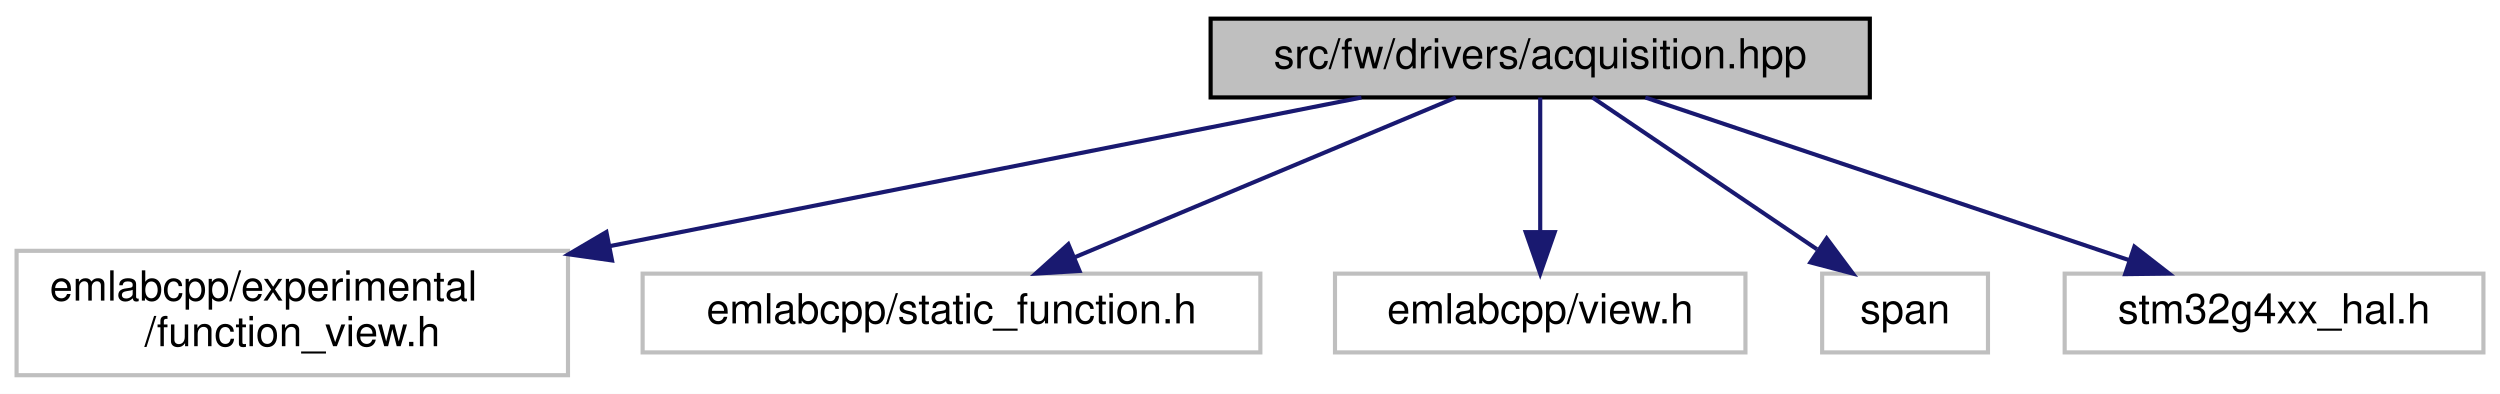
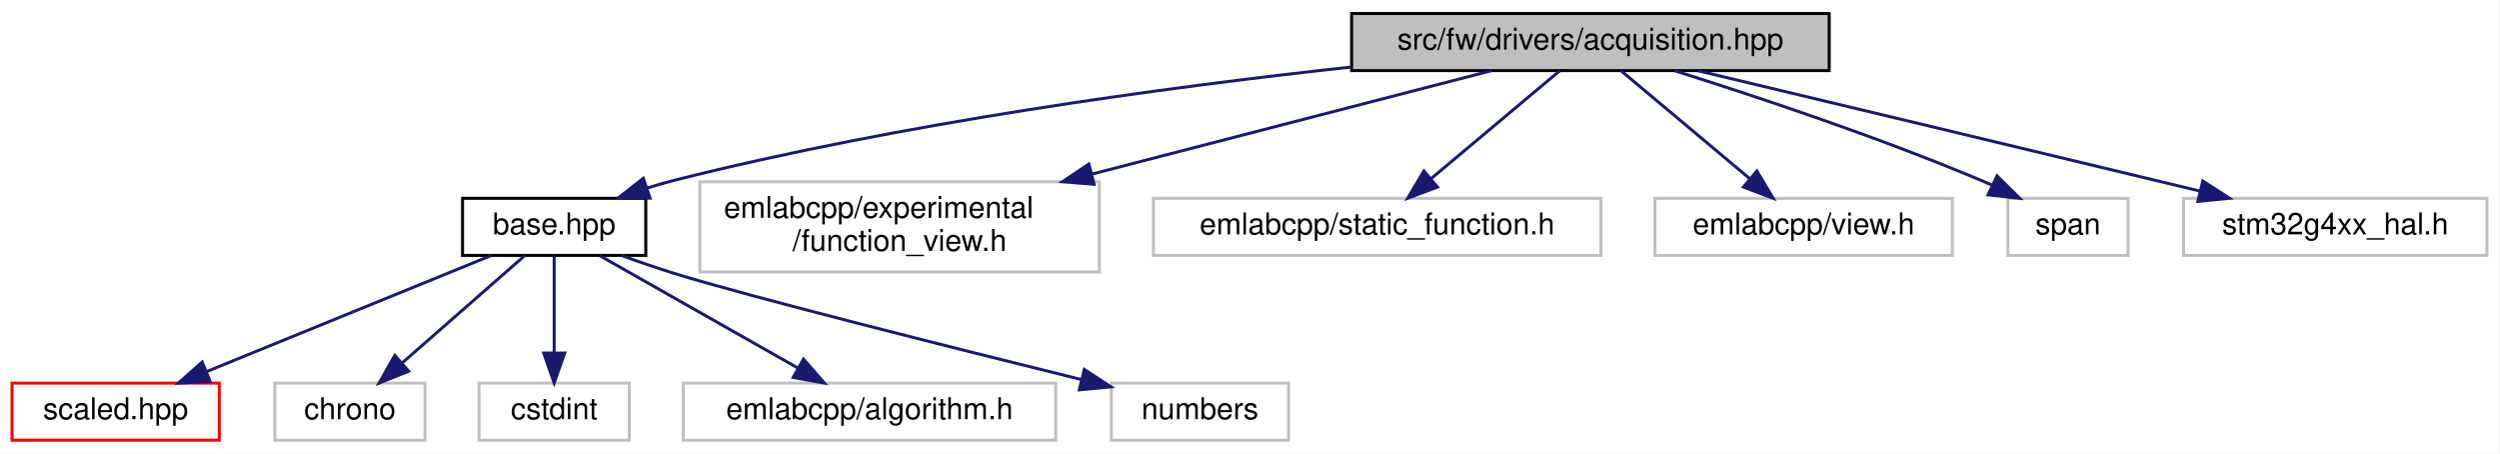
- <svg xmlns="http://www.w3.org/2000/svg" xmlns:xlink="http://www.w3.org/1999/xlink" width="603pt" height="95pt" viewBox="0.00 0.00 603.00 95.00">
-   <g id="graph0" class="graph" transform="scale(1 1) rotate(0) translate(4 91)">
-     <polygon fill="white" stroke="transparent" points="-4,4 -4,-91 599,-91 599,4 -4,4" />
+ <svg xmlns="http://www.w3.org/2000/svg" xmlns:xlink="http://www.w3.org/1999/xlink" width="832pt" height="151pt" viewBox="0.00 0.00 832.00 151.00">
+   <g id="graph0" class="graph" transform="scale(1 1) rotate(0) translate(4 147)">
+     <polygon fill="white" stroke="transparent" points="-4,4 -4,-147 828,-147 828,4 -4,4" />
    <g id="node1" class="node">
      <g id="a_node1">
        <a xlink:title=" ">
-           <polygon fill="#bfbfbf" stroke="black" points="288,-67.5 288,-86.5 447,-86.5 447,-67.5 288,-67.5" />
-           <text text-anchor="middle" x="367.5" y="-74.5" font-family="Helvetica,sans-Serif" font-size="10.00">src/fw/drivers/acquisition.hpp</text>
+           <polygon fill="#bfbfbf" stroke="black" points="446,-123.5 446,-142.5 605,-142.5 605,-123.5 446,-123.5" />
+           <text text-anchor="middle" x="525.5" y="-130.5" font-family="Helvetica,sans-Serif" font-size="10.00">src/fw/drivers/acquisition.hpp</text>
        </a>
      </g>
    </g>
    <g id="node2" class="node">
      <g id="a_node2">
-         <a xlink:title=" ">
-           <polygon fill="white" stroke="#bfbfbf" points="0,-0.5 0,-30.5 133,-30.5 133,-0.5 0,-0.5" />
-           <text text-anchor="start" x="8" y="-18.5" font-family="Helvetica,sans-Serif" font-size="10.00">emlabcpp/experimental</text>
-           <text text-anchor="middle" x="66.5" y="-7.5" font-family="Helvetica,sans-Serif" font-size="10.00">/function_view.h</text>
+         <a xlink:href="base_8hpp.html" target="_top" xlink:title=" ">
+           <polygon fill="white" stroke="black" points="150,-62 150,-81 211,-81 211,-62 150,-62" />
+           <text text-anchor="middle" x="180.5" y="-69" font-family="Helvetica,sans-Serif" font-size="10.00">base.hpp</text>
        </a>
      </g>
    </g>
    <g id="edge1" class="edge">
-       <path fill="none" stroke="midnightblue" d="M324.37,-67.48C277.22,-58.15 200.72,-43.03 143.26,-31.67" />
-       <polygon fill="midnightblue" stroke="midnightblue" points="143.62,-28.18 133.13,-29.67 142.26,-35.04 143.62,-28.18" />
+       <path fill="none" stroke="midnightblue" d="M445.97,-124.7C383.91,-117.94 295.88,-106.02 220.5,-87 217.52,-86.25 214.44,-85.36 211.39,-84.39" />
+       <polygon fill="midnightblue" stroke="midnightblue" points="212.44,-81.05 201.84,-81.13 210.18,-87.67 212.44,-81.05" />
+     </g>
+     <g id="node8" class="node">
+       <g id="a_node8">
+         <a xlink:title=" ">
+           <polygon fill="white" stroke="#bfbfbf" points="229,-56.5 229,-86.5 362,-86.5 362,-56.5 229,-56.5" />
+           <text text-anchor="start" x="237" y="-74.5" font-family="Helvetica,sans-Serif" font-size="10.00">emlabcpp/experimental</text>
+           <text text-anchor="middle" x="295.5" y="-63.5" font-family="Helvetica,sans-Serif" font-size="10.00">/function_view.h</text>
+         </a>
+       </g>
+     </g>
+     <g id="edge7" class="edge">
+       <path fill="none" stroke="midnightblue" d="M492.55,-123.48C457.98,-114.53 402.76,-100.25 359.57,-89.07" />
+       <polygon fill="midnightblue" stroke="midnightblue" points="360.26,-85.64 349.71,-86.52 358.51,-92.42 360.26,-85.64" />
+     </g>
+     <g id="node9" class="node">
+       <g id="a_node9">
+         <a xlink:title=" ">
+           <polygon fill="white" stroke="#bfbfbf" points="380,-62 380,-81 529,-81 529,-62 380,-62" />
+           <text text-anchor="middle" x="454.5" y="-69" font-family="Helvetica,sans-Serif" font-size="10.00">emlabcpp/static_function.h</text>
+         </a>
+       </g>
+     </g>
+     <g id="edge8" class="edge">
+       <path fill="none" stroke="midnightblue" d="M515.33,-123.48C504.15,-114.11 485.98,-98.88 472.41,-87.51" />
+       <polygon fill="midnightblue" stroke="midnightblue" points="474.57,-84.75 464.65,-81.01 470.07,-90.11 474.57,-84.75" />
+     </g>
+     <g id="node10" class="node">
+       <g id="a_node10">
+         <a xlink:title=" ">
+           <polygon fill="white" stroke="#bfbfbf" points="547,-62 547,-81 646,-81 646,-62 547,-62" />
+           <text text-anchor="middle" x="596.5" y="-69" font-family="Helvetica,sans-Serif" font-size="10.00">emlabcpp/view.h</text>
+         </a>
+       </g>
+     </g>
+     <g id="edge9" class="edge">
+       <path fill="none" stroke="midnightblue" d="M535.67,-123.48C546.85,-114.11 565.02,-98.88 578.59,-87.51" />
+       <polygon fill="midnightblue" stroke="midnightblue" points="580.93,-90.11 586.35,-81.01 576.43,-84.75 580.93,-90.11" />
+     </g>
+     <g id="node11" class="node">
+       <g id="a_node11">
+         <a xlink:title=" ">
+           <polygon fill="white" stroke="#bfbfbf" points="664.5,-62 664.5,-81 704.5,-81 704.5,-62 664.5,-62" />
+           <text text-anchor="middle" x="684.5" y="-69" font-family="Helvetica,sans-Serif" font-size="10.00">span</text>
+         </a>
+       </g>
+     </g>
+     <g id="edge10" class="edge">
+       <path fill="none" stroke="midnightblue" d="M553.54,-123.46C580.14,-115.09 621.05,-101.5 655.5,-87 656.7,-86.5 657.91,-85.97 659.14,-85.42" />
+       <polygon fill="midnightblue" stroke="midnightblue" points="660.89,-88.46 668.42,-81.01 657.88,-82.14 660.89,-88.46" />
+     </g>
+     <g id="node12" class="node">
+       <g id="a_node12">
+         <a xlink:title=" ">
+           <polygon fill="white" stroke="#bfbfbf" points="723,-62 723,-81 824,-81 824,-62 723,-62" />
+           <text text-anchor="middle" x="773.5" y="-69" font-family="Helvetica,sans-Serif" font-size="10.00">stm32g4xx_hal.h</text>
+         </a>
+       </g>
+     </g>
+     <g id="edge11" class="edge">
+       <path fill="none" stroke="midnightblue" d="M561.2,-123.48C599.02,-114.45 660.48,-99.75 713.5,-87 718.26,-85.85 723.24,-84.66 728.2,-83.46" />
+       <polygon fill="midnightblue" stroke="midnightblue" points="729.39,-86.77 738.29,-81.02 727.74,-79.97 729.39,-86.77" />
    </g>
    <g id="node3" class="node">
      <g id="a_node3">
-         <a xlink:title=" ">
-           <polygon fill="white" stroke="#bfbfbf" points="151,-6 151,-25 300,-25 300,-6 151,-6" />
-           <text text-anchor="middle" x="225.5" y="-13" font-family="Helvetica,sans-Serif" font-size="10.00">emlabcpp/static_function.h</text>
+         <a xlink:href="scaled_8hpp.html" target="_top" xlink:title=" ">
+           <polygon fill="white" stroke="red" points="0,-0.5 0,-19.5 69,-19.5 69,-0.5 0,-0.5" />
+           <text text-anchor="middle" x="34.5" y="-7.5" font-family="Helvetica,sans-Serif" font-size="10.00">scaled.hpp</text>
        </a>
      </g>
    </g>
    <g id="edge2" class="edge">
-       <path fill="none" stroke="midnightblue" d="M347.15,-67.48C323.11,-57.4 282.9,-40.55 255.34,-29" />
-       <polygon fill="midnightblue" stroke="midnightblue" points="256.38,-25.65 245.81,-25.01 253.68,-32.1 256.38,-25.65" />
+       <path fill="none" stroke="midnightblue" d="M159.58,-61.98C134.75,-51.86 93.16,-34.9 64.81,-23.35" />
+       <polygon fill="midnightblue" stroke="midnightblue" points="65.96,-20.04 55.38,-19.51 63.32,-26.52 65.96,-20.04" />
    </g>
    <g id="node4" class="node">
      <g id="a_node4">
        <a xlink:title=" ">
-           <polygon fill="white" stroke="#bfbfbf" points="318,-6 318,-25 417,-25 417,-6 318,-6" />
-           <text text-anchor="middle" x="367.5" y="-13" font-family="Helvetica,sans-Serif" font-size="10.00">emlabcpp/view.h</text>
+           <polygon fill="white" stroke="#bfbfbf" points="87.5,-0.5 87.5,-19.5 137.5,-19.5 137.5,-0.5 87.5,-0.5" />
+           <text text-anchor="middle" x="112.5" y="-7.5" font-family="Helvetica,sans-Serif" font-size="10.00">chrono</text>
        </a>
      </g>
    </g>
    <g id="edge3" class="edge">
-       <path fill="none" stroke="midnightblue" d="M367.5,-67.48C367.5,-59.08 367.5,-45.98 367.5,-35.16" />
-       <polygon fill="midnightblue" stroke="midnightblue" points="371,-35.01 367.5,-25.01 364,-35.01 371,-35.01" />
+       <path fill="none" stroke="midnightblue" d="M170.76,-61.98C160.15,-52.7 142.98,-37.67 130.02,-26.33" />
+       <polygon fill="midnightblue" stroke="midnightblue" points="132.06,-23.46 122.22,-19.51 127.45,-28.73 132.06,-23.46" />
    </g>
    <g id="node5" class="node">
      <g id="a_node5">
        <a xlink:title=" ">
-           <polygon fill="white" stroke="#bfbfbf" points="435.5,-6 435.5,-25 475.5,-25 475.5,-6 435.5,-6" />
-           <text text-anchor="middle" x="455.5" y="-13" font-family="Helvetica,sans-Serif" font-size="10.00">span</text>
+           <polygon fill="white" stroke="#bfbfbf" points="155.5,-0.5 155.5,-19.5 205.5,-19.5 205.5,-0.5 155.5,-0.5" />
+           <text text-anchor="middle" x="180.5" y="-7.5" font-family="Helvetica,sans-Serif" font-size="10.00">cstdint</text>
        </a>
      </g>
    </g>
    <g id="edge4" class="edge">
-       <path fill="none" stroke="midnightblue" d="M380.11,-67.48C394.22,-57.93 417.33,-42.31 434.25,-30.87" />
-       <polygon fill="midnightblue" stroke="midnightblue" points="436.59,-33.51 442.92,-25.01 432.67,-27.71 436.59,-33.51" />
+       <path fill="none" stroke="midnightblue" d="M180.5,-61.98C180.5,-53.58 180.5,-40.48 180.5,-29.66" />
+       <polygon fill="midnightblue" stroke="midnightblue" points="184,-29.51 180.5,-19.51 177,-29.51 184,-29.51" />
    </g>
    <g id="node6" class="node">
      <g id="a_node6">
        <a xlink:title=" ">
-           <polygon fill="white" stroke="#bfbfbf" points="494,-6 494,-25 595,-25 595,-6 494,-6" />
-           <text text-anchor="middle" x="544.5" y="-13" font-family="Helvetica,sans-Serif" font-size="10.00">stm32g4xx_hal.h</text>
+           <polygon fill="white" stroke="#bfbfbf" points="223.5,-0.5 223.5,-19.5 347.5,-19.5 347.5,-0.5 223.5,-0.5" />
+           <text text-anchor="middle" x="285.5" y="-7.5" font-family="Helvetica,sans-Serif" font-size="10.00">emlabcpp/algorithm.h</text>
        </a>
      </g>
    </g>
    <g id="edge5" class="edge">
-       <path fill="none" stroke="midnightblue" d="M392.86,-67.48C423.48,-57.18 475.16,-39.81 509.55,-28.25" />
-       <polygon fill="midnightblue" stroke="midnightblue" points="510.82,-31.51 519.19,-25.01 508.59,-24.88 510.82,-31.51" />
+       <path fill="none" stroke="midnightblue" d="M195.54,-61.98C212.78,-52.21 241.24,-36.08 261.53,-24.58" />
+       <polygon fill="midnightblue" stroke="midnightblue" points="263.51,-27.48 270.48,-19.51 260.06,-21.39 263.51,-27.48" />
+     </g>
+     <g id="node7" class="node">
+       <g id="a_node7">
+         <a xlink:title=" ">
+           <polygon fill="white" stroke="#bfbfbf" points="366,-0.5 366,-19.5 425,-19.5 425,-0.5 366,-0.5" />
+           <text text-anchor="middle" x="395.5" y="-7.5" font-family="Helvetica,sans-Serif" font-size="10.00">numbers</text>
+         </a>
+       </g>
+     </g>
+     <g id="edge6" class="edge">
+       <path fill="none" stroke="midnightblue" d="M202.8,-61.99C208.53,-59.92 214.71,-57.79 220.5,-56 245.54,-48.26 312.46,-31.45 355.91,-20.71" />
+       <polygon fill="midnightblue" stroke="midnightblue" points="357,-24.05 365.87,-18.25 355.33,-17.25 357,-24.05" />
    </g>
  </g>
</svg>
